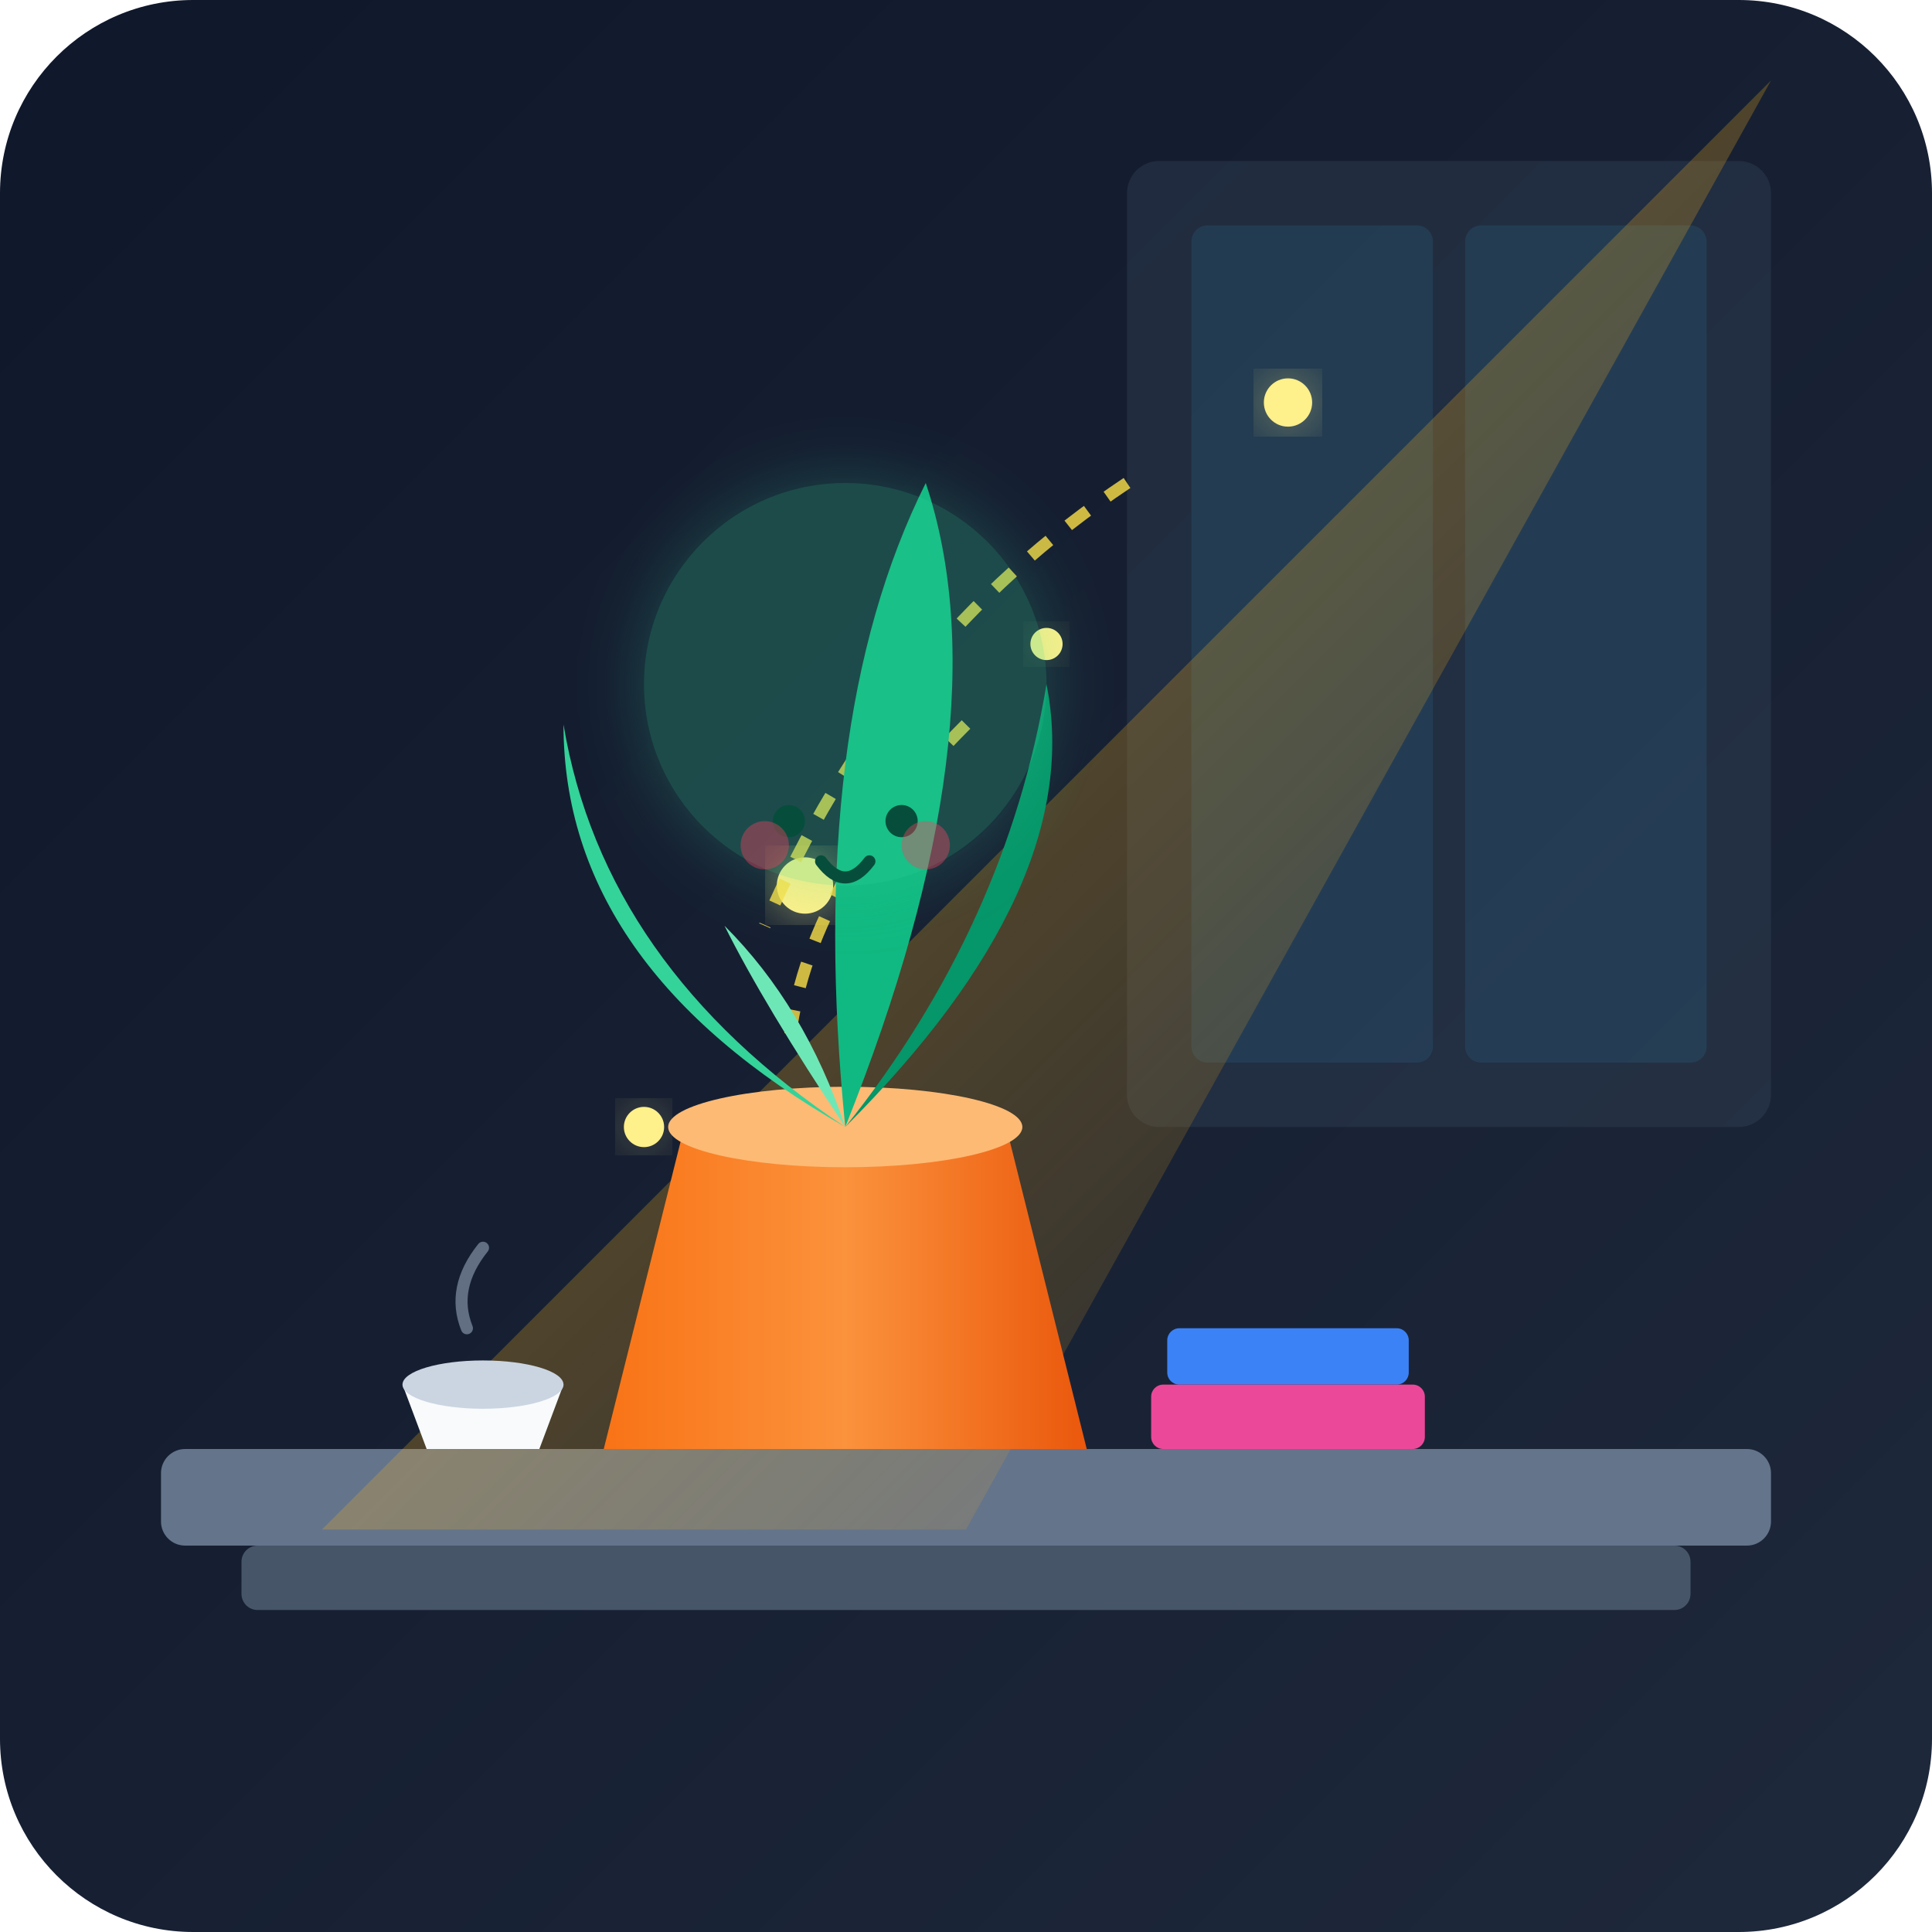
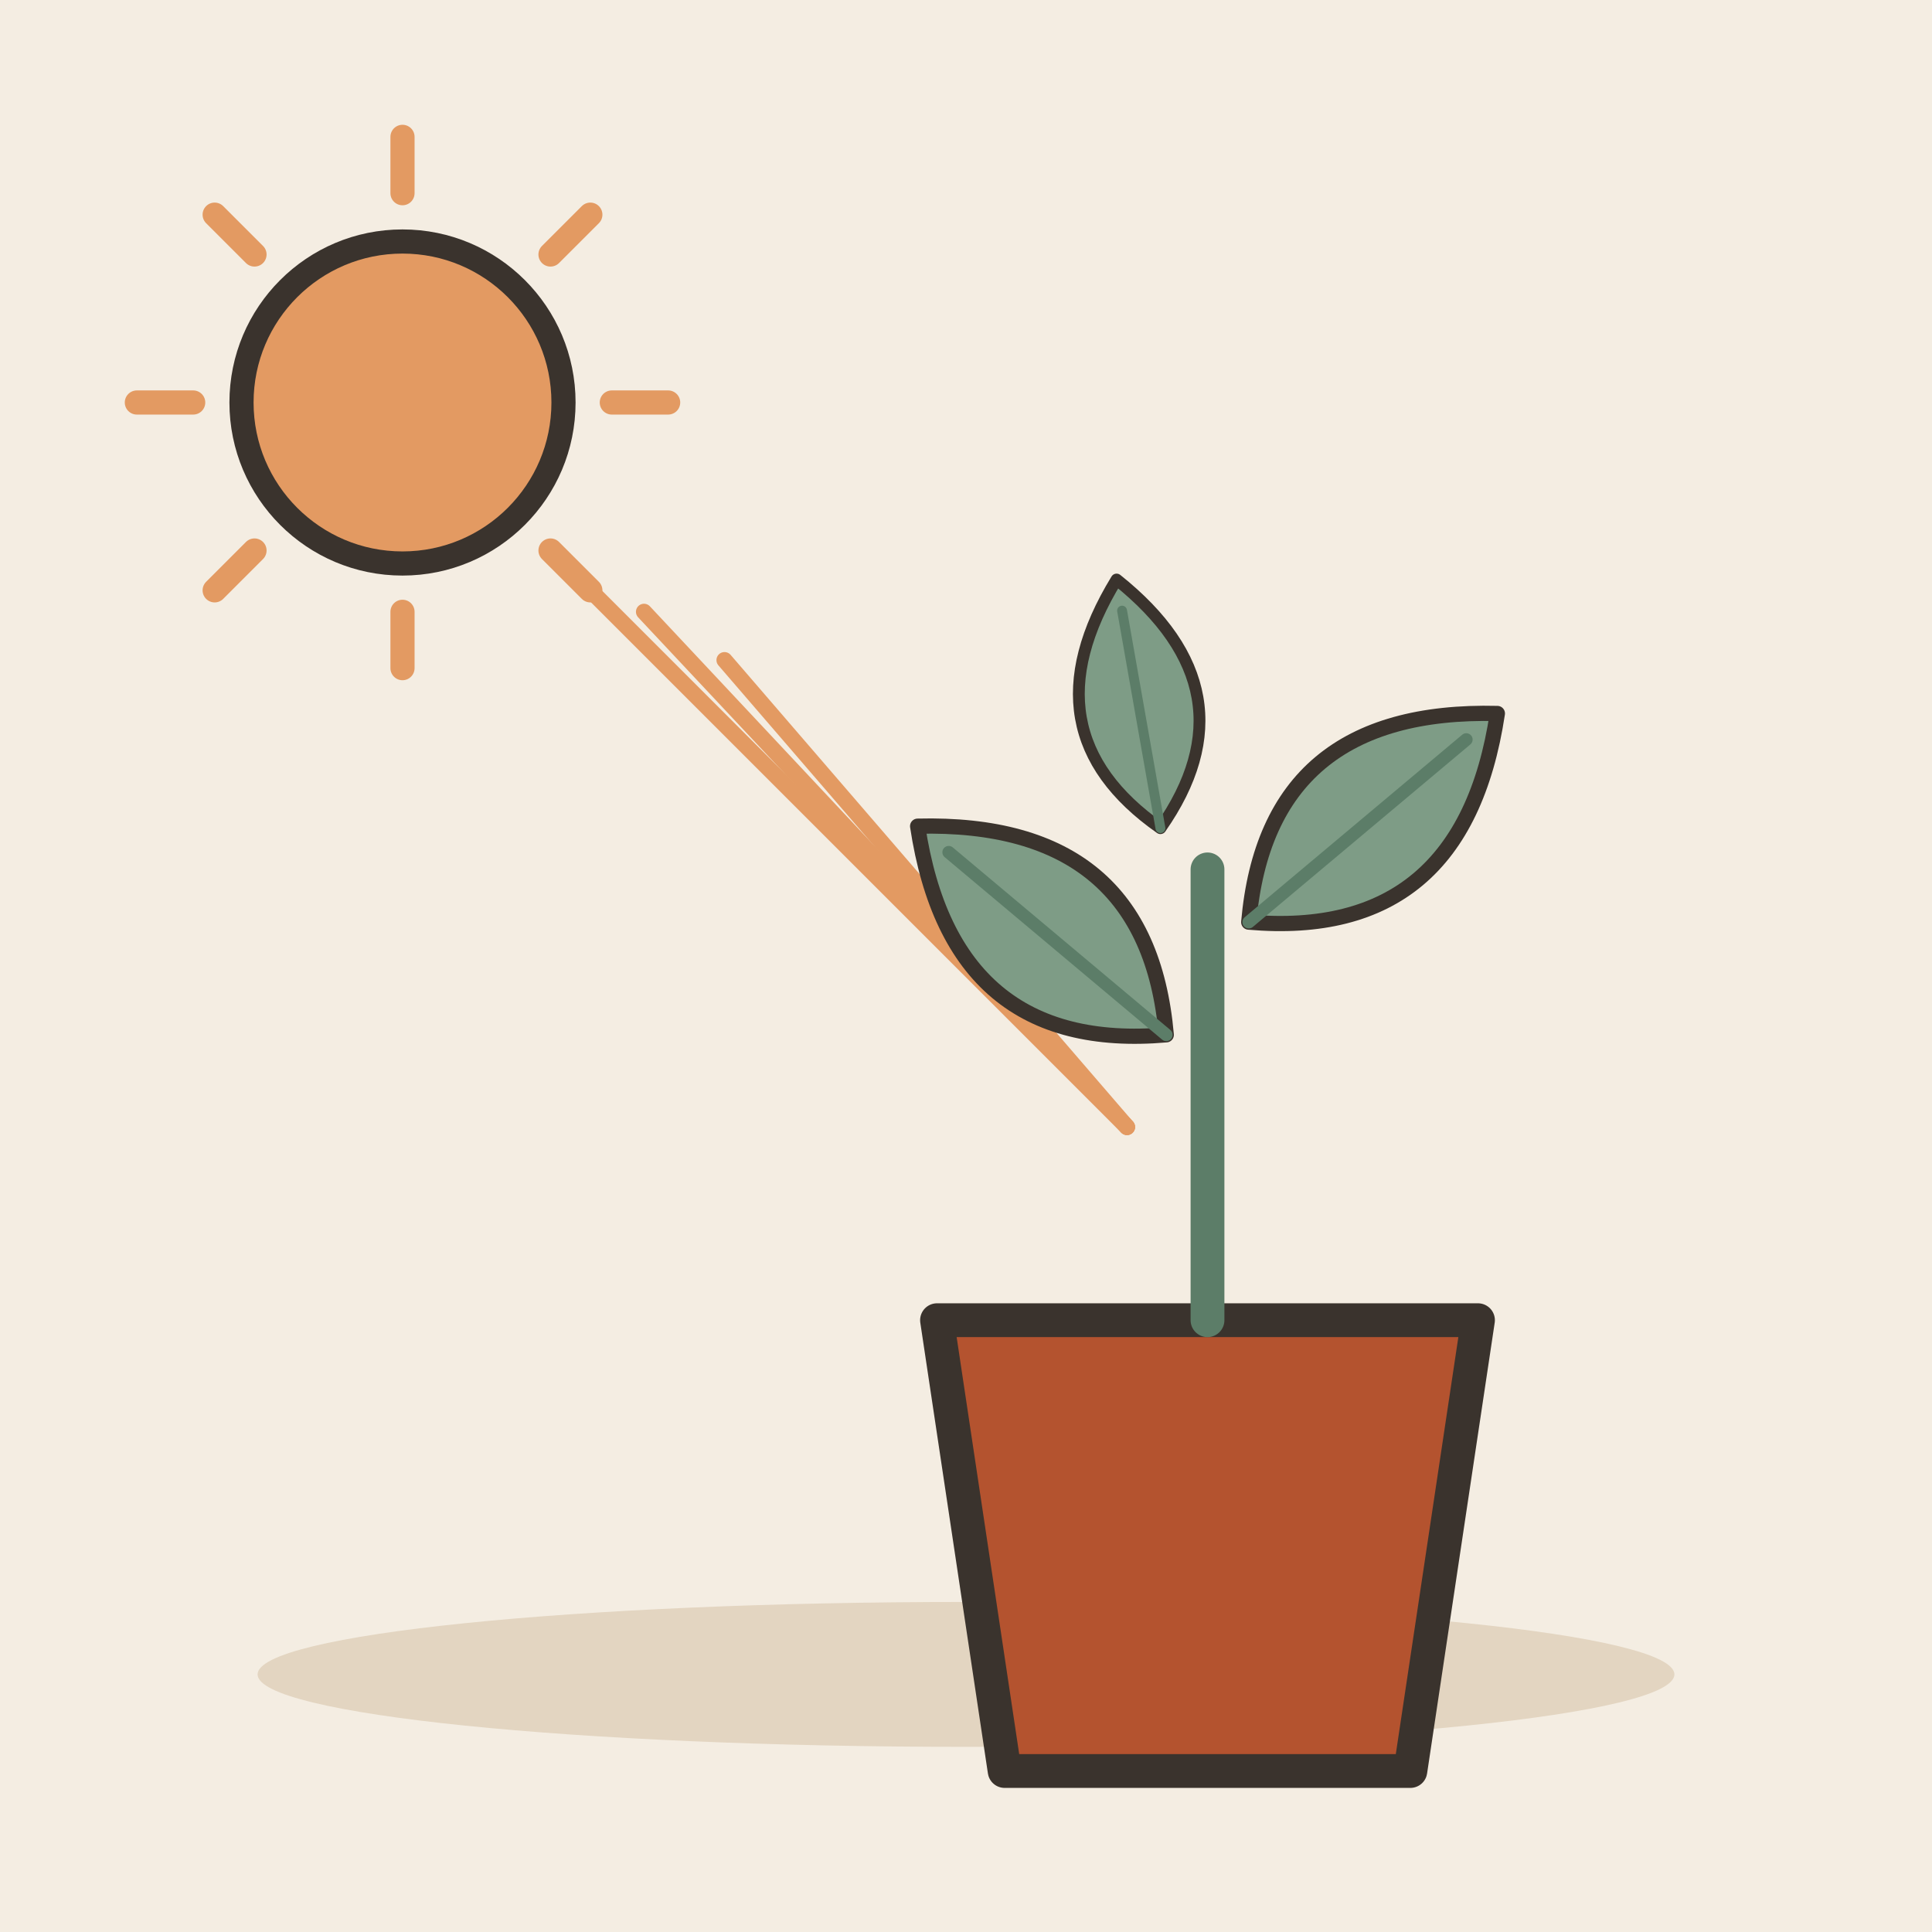
- <svg xmlns="http://www.w3.org/2000/svg" width="240" height="240" viewBox="0 0 240 240">
-   <defs>
-     <linearGradient id="bgGrad" x1="0%" y1="0%" x2="100%" y2="100%">
-       <stop offset="0%" stop-color="#0f172a" />
-       <stop offset="100%" stop-color="#1e293b" />
-     </linearGradient>
-     <linearGradient id="sunbeam" x1="0%" y1="0%" x2="100%" y2="100%">
-       <stop offset="0%" stop-color="#fbbf24" stop-opacity="0.5" />
-       <stop offset="100%" stop-color="#f59e0b" stop-opacity="0.0" />
-     </linearGradient>
-     <linearGradient id="potGrad" x1="0%" y1="0%" x2="100%" y2="0%">
-       <stop offset="0%" stop-color="#f97316" />
-       <stop offset="50%" stop-color="#fb923c" />
-       <stop offset="100%" stop-color="#ea580c" />
-     </linearGradient>
-     <filter id="glow" x="-20%" y="-20%" width="140%" height="140%">
-       <feGaussianBlur stdDeviation="4" result="blur" />
-       <feComposite in="SourceGraphic" in2="blur" operator="over" />
-     </filter>
-   </defs>
-   <rect width="240" height="240" rx="24" fill="url(#bgGrad)" />
-   <g id="environment">
-     <rect x="140" y="20" width="80" height="120" rx="4" fill="#334155" opacity="0.4" />
-     <rect x="148" y="28" width="30" height="104" rx="2" fill="#38bdf8" opacity="0.1" />
-     <rect x="182" y="28" width="30" height="104" rx="2" fill="#38bdf8" opacity="0.1" />
-     <rect x="20" y="180" width="200" height="12" rx="3" fill="#64748b" />
-     <rect x="30" y="192" width="180" height="8" rx="2" fill="#475569" />
+ <svg xmlns="http://www.w3.org/2000/svg" viewBox="0 0 240 240" data-style="editorial">
+   <rect width="240" height="240" fill="#F4EDE2" />
+   <ellipse cx="120" cy="208" rx="88" ry="9" fill="#E3D5C1" />
+   <path d="M76 50L83 50" stroke="#E39A62" stroke-width="3" stroke-linecap="round" fill="none" />
+   <path d="M68.385 68.385L73.335 73.335" stroke="#E39A62" stroke-width="3" stroke-linecap="round" fill="none" />
+   <path d="M50 76L50 83" stroke="#E39A62" stroke-width="3" stroke-linecap="round" fill="none" />
+   <path d="M31.615 68.385L26.666 73.335" stroke="#E39A62" stroke-width="3" stroke-linecap="round" fill="none" />
+   <path d="M24 50L17 50" stroke="#E39A62" stroke-width="3" stroke-linecap="round" fill="none" />
+   <path d="M31.615 31.615L26.666 26.666" stroke="#E39A62" stroke-width="3" stroke-linecap="round" fill="none" />
+   <path d="M50 24L50 17" stroke="#E39A62" stroke-width="3" stroke-linecap="round" fill="none" />
+   <path d="M68.385 31.615L73.335 26.666" stroke="#E39A62" stroke-width="3" stroke-linecap="round" fill="none" />
+   <circle cx="50" cy="50" r="20" fill="#E39A62" stroke="#3A332D" stroke-width="3" stroke-linecap="round" stroke-linejoin="round" />
+   <path d="M70 70L140 140" stroke="#E39A62" stroke-width="2" stroke-linecap="round" fill="none" />
+   <path d="M80 76L140 140" stroke="#E39A62" stroke-width="2" stroke-linecap="round" fill="none" />
+   <path d="M90 82L140 140" stroke="#E39A62" stroke-width="2" stroke-linecap="round" fill="none" />
+   <g transform="translate(150 206) scale(1.4 1.4)">
+     <path d="M-24 -30L24 -30L18 10L-18 10Z" fill="#B4532F" stroke="#3A332D" stroke-width="3" stroke-linecap="round" stroke-linejoin="round" />
+     <path d="M0 -30L0 -70" stroke="#5C7D68" stroke-width="3" stroke-linecap="round" fill="none" />
+     <g transform="translate(-14 -64) rotate(-50) scale(0.45 0.45)">
+       <path d="M0 30Q-30 0 0 -34Q30 0 0 30Z" fill="#7E9C86" stroke="#3A332D" stroke-width="3" stroke-linecap="round" stroke-linejoin="round" />
+       <path d="M0 30L0 -26" stroke="#5C7D68" stroke-width="2.5" stroke-linecap="round" fill="none" />
+     </g>
+     <g transform="translate(14 -74) rotate(50) scale(0.45 0.45)">
+       <path d="M0 30Q-30 0 0 -34Q30 0 0 30Z" fill="#7E9C86" stroke="#3A332D" stroke-width="3" stroke-linecap="round" stroke-linejoin="round" />
+       <path d="M0 30L0 -26" stroke="#5C7D68" stroke-width="2.5" stroke-linecap="round" fill="none" />
+     </g>
+     <g transform="translate(-6 -84) rotate(-10) scale(0.35 0.35)">
+       <path d="M0 30Q-30 0 0 -34Q30 0 0 30Z" fill="#7E9C86" stroke="#3A332D" stroke-width="3" stroke-linecap="round" stroke-linejoin="round" />
+       <path d="M0 30L0 -26" stroke="#5C7D68" stroke-width="2.5" stroke-linecap="round" fill="none" />
+     </g>
  </g>
-   <g id="sunlight">
-     <polygon points="220,10 40,190 120,190" fill="url(#sunbeam)" />
-     <circle cx="160" cy="50" r="3" fill="#fef08a" filter="url(#glow)" />
-     <circle cx="130" cy="80" r="2" fill="#fef08a" filter="url(#glow)" />
-     <circle cx="100" cy="110" r="3.5" fill="#fef08a" filter="url(#glow)" />
-     <circle cx="80" cy="140" r="2.5" fill="#fef08a" filter="url(#glow)" />
-     <path d="M 140,60 Q 110,80 95,115" fill="none" stroke="#fde047" stroke-width="1.5" stroke-dasharray="3,3" opacity="0.8" />
-     <path d="M 120,90 Q 100,110 98,130" fill="none" stroke="#fde047" stroke-width="1.5" stroke-dasharray="3,3" opacity="0.8" />
-   </g>
-   <g id="plant-pot">
-     <path d="M 75,180 L 85,140 L 125,140 L 135,180 Z" fill="url(#potGrad)" />
-     <ellipse cx="105" cy="140" rx="22" ry="5" fill="#fdba74" />
-     <path d="M 105,140 Q 100,90 115,60 Q 125,90 105,140" fill="#10b981" />
-     <path d="M 105,140 Q 70,120 70,90 Q 75,120 105,140" fill="#34d399" />
-     <path d="M 105,140 Q 135,110 130,85 Q 125,115 105,140" fill="#059669" />
-     <path d="M 105,140 Q 95,125 90,115 Q 100,125 105,140" fill="#6ee7b7" />
-     <circle cx="105" cy="85" r="25" fill="#34d399" opacity="0.25" filter="url(#glow)" />
-   </g>
-   <g id="plant-face">
-     <circle cx="98" cy="102" r="2" fill="#064e3b" />
-     <circle cx="112" cy="102" r="2" fill="#064e3b" />
-     <path d="M 102,107 Q 105,111 108,107" fill="none" stroke="#064e3b" stroke-width="1.5" stroke-linecap="round" />
-     <circle cx="95" cy="105" r="3" fill="#f43f5e" opacity="0.4" />
-     <circle cx="115" cy="105" r="3" fill="#f43f5e" opacity="0.4" />
-   </g>
-   <g id="foreground-props">
-     <rect x="145" y="165" width="30" height="7" rx="1.5" fill="#3b82f6" />
-     <rect x="143" y="172" width="34" height="8" rx="1.5" fill="#ec4899" />
-     <path d="M 50,172 L 53,180 L 67,180 L 70,172 Z" fill="#f8fafc" />
-     <ellipse cx="60" cy="172" rx="10" ry="3" fill="#cbd5e1" />
-     <path d="M 58,165 Q 56,160 60,155" fill="none" stroke="#94a3b8" stroke-width="1.5" stroke-linecap="round" opacity="0.6" />
-   </g>
+   <path d="M150 90l0 0" fill="none" stroke="none" stroke-width="3" stroke-linecap="round" stroke-linejoin="round" />
</svg>
